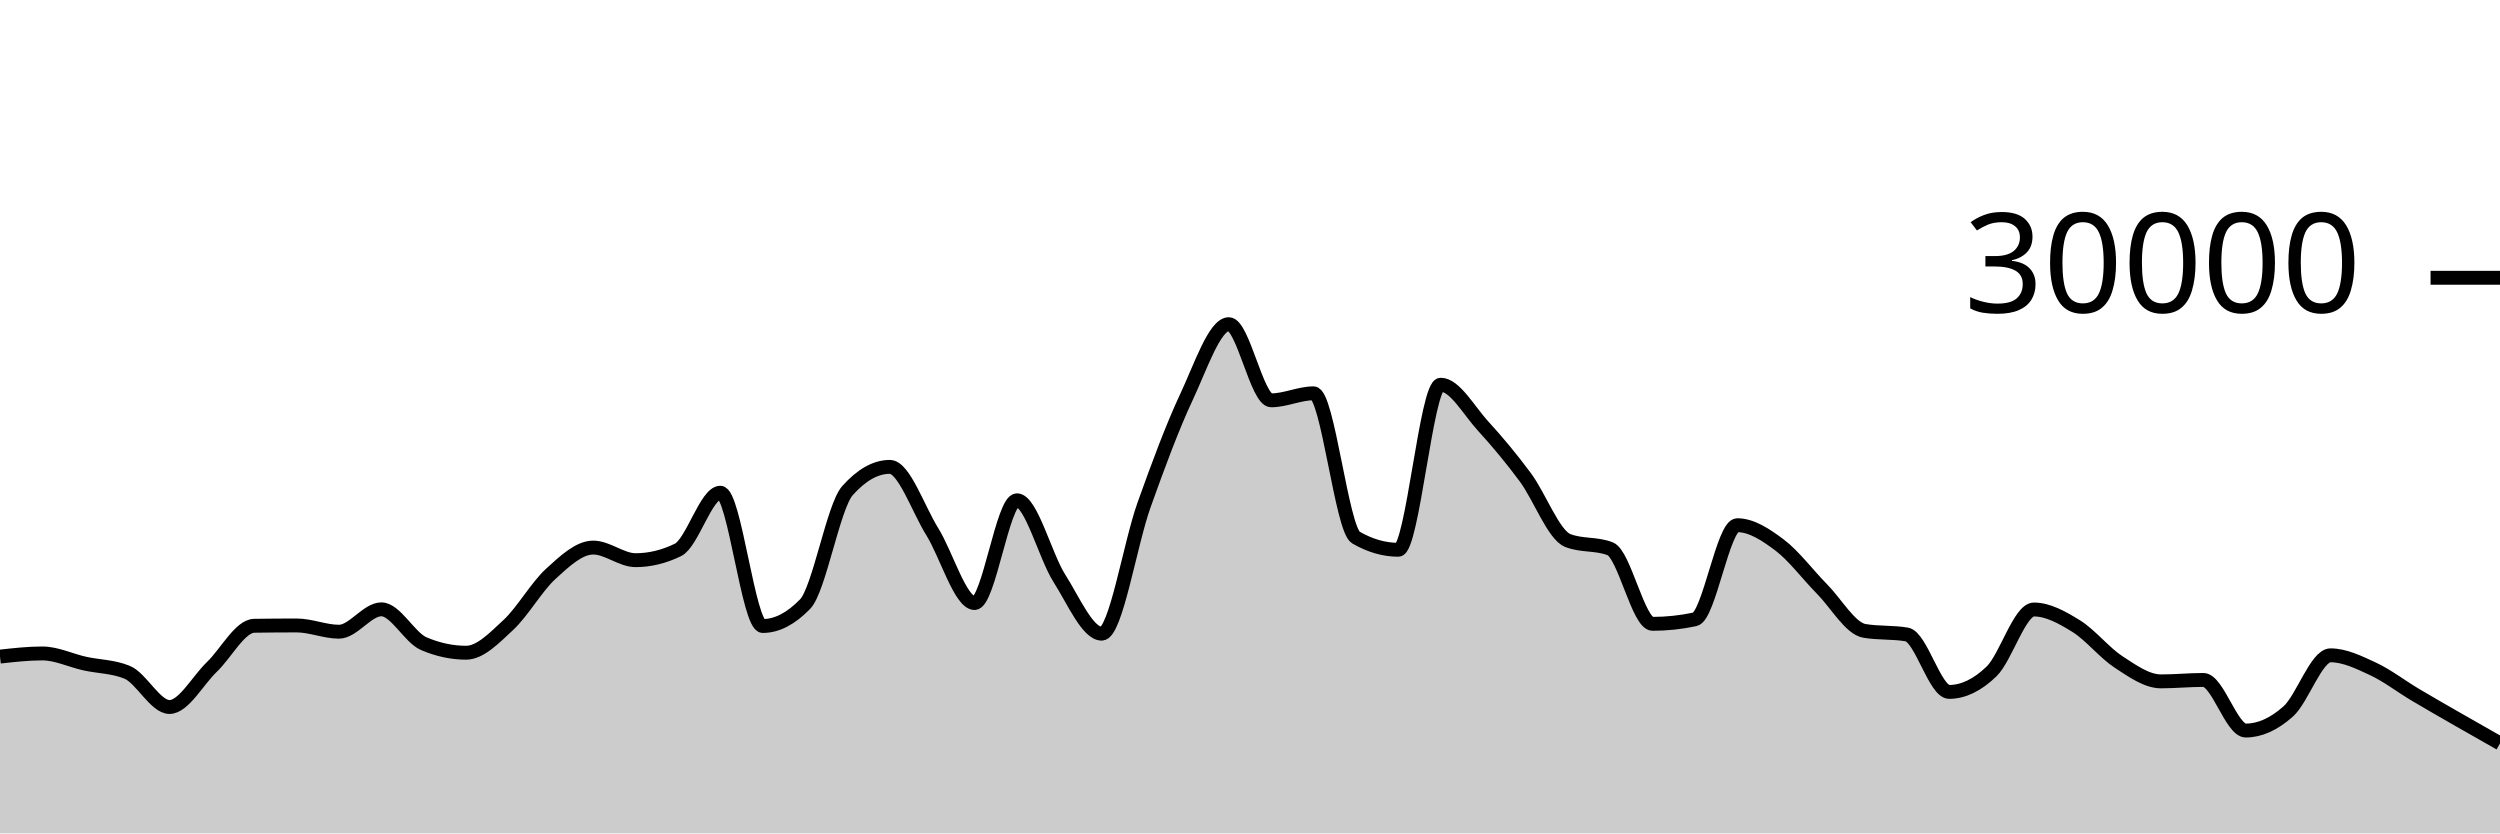
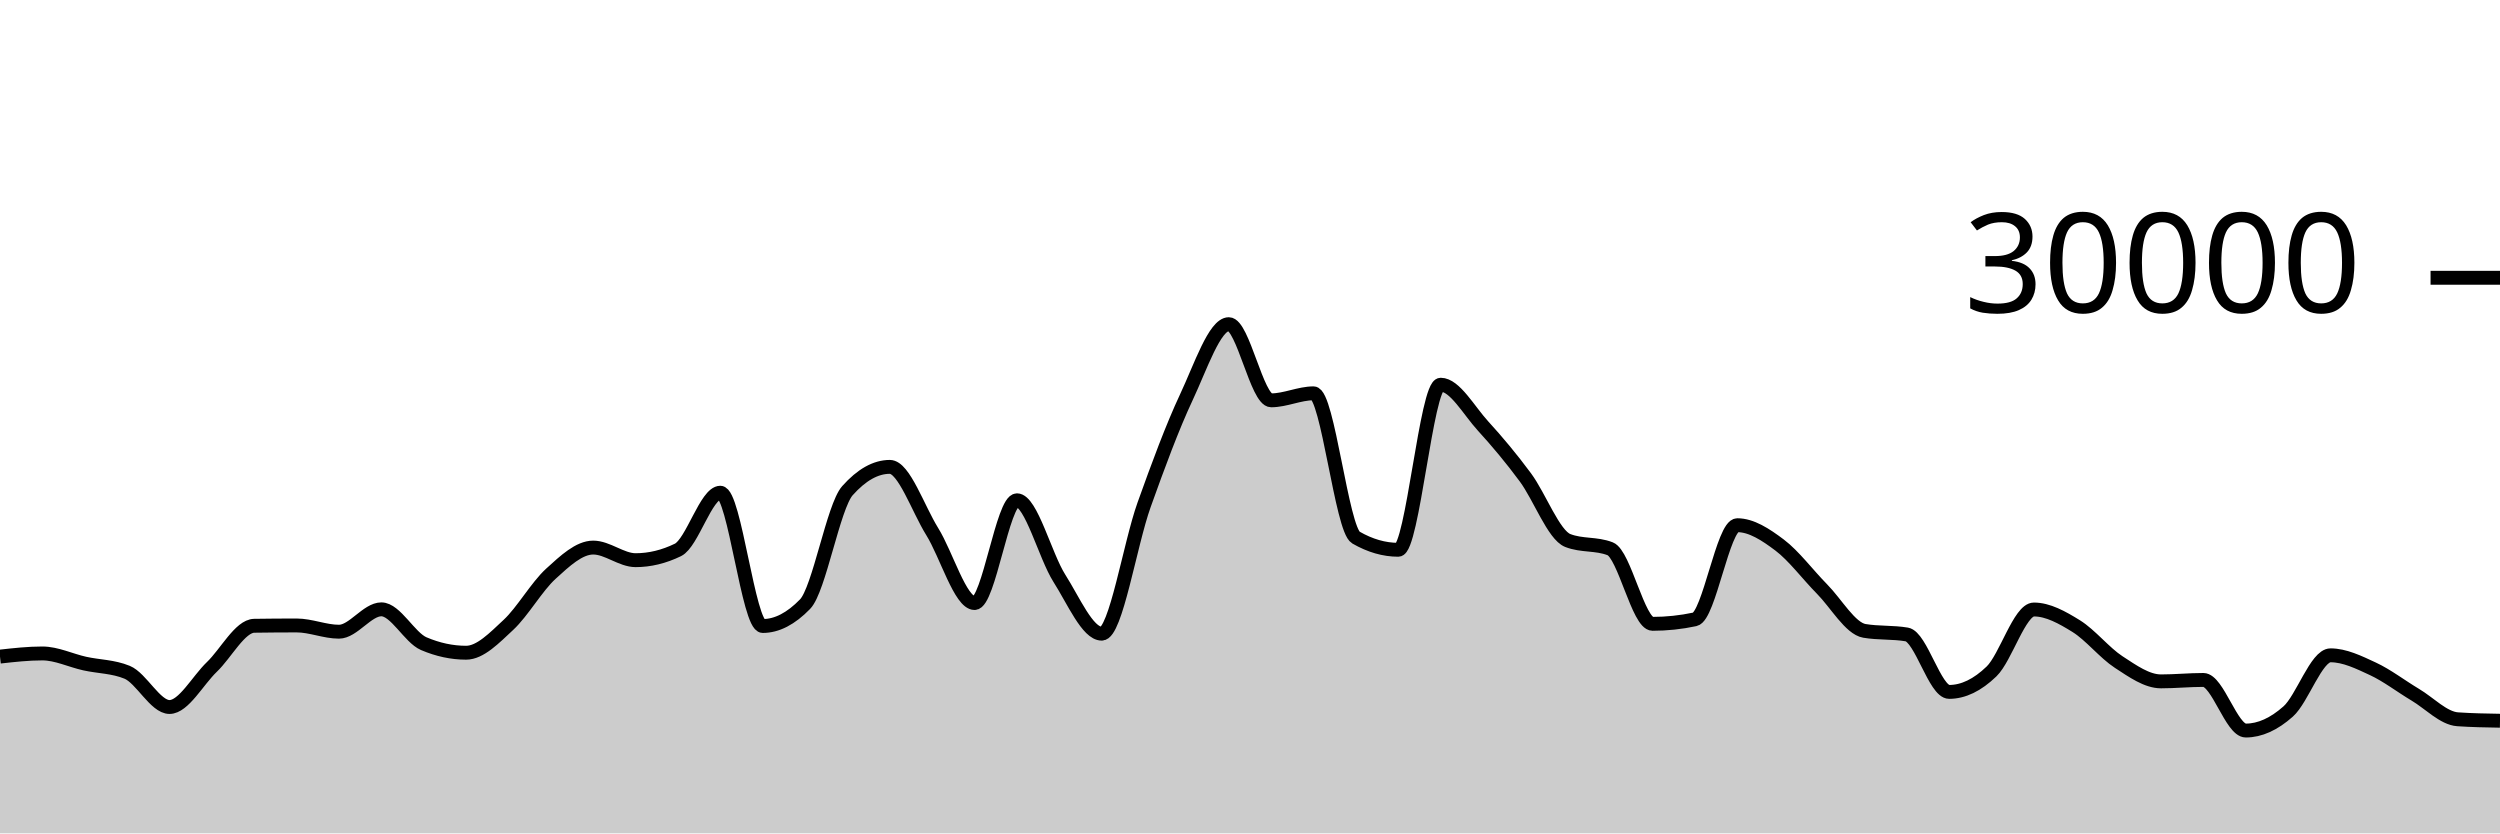
<svg xmlns="http://www.w3.org/2000/svg" viewBox="0 0 180 60">
  <g transform="translate(0,20)">
-     <path class="area" fill="rgba(0, 0, 0, 0.2)" d="M0,27.275C1.017,27.161,2.034,27.048,3.051,27.048C4.068,27.048,5.085,27.552,6.102,27.777C7.119,28.003,8.136,27.986,9.153,28.403C10.169,28.82,11.186,30.904,12.203,30.904C13.22,30.904,14.237,28.995,15.254,28.02C16.271,27.045,17.288,25.071,18.305,25.056C19.322,25.041,20.339,25.033,21.356,25.033C22.373,25.033,23.39,25.483,24.407,25.483C25.424,25.483,26.441,23.872,27.458,23.872C28.475,23.872,29.492,25.907,30.508,26.343C31.525,26.778,32.542,26.996,33.559,26.996C34.576,26.996,35.593,25.934,36.61,24.987C37.627,24.039,38.644,22.238,39.661,21.311C40.678,20.384,41.695,19.425,42.712,19.425C43.729,19.425,44.746,20.333,45.763,20.333C46.78,20.333,47.797,20.087,48.814,19.593C49.831,19.1,50.847,15.475,51.864,15.475C52.881,15.475,53.898,25.072,54.915,25.072C55.932,25.072,56.949,24.547,57.966,23.497C58.983,22.448,60,16.468,61.017,15.327C62.034,14.185,63.051,13.615,64.068,13.615C65.085,13.615,66.102,16.638,67.119,18.272C68.136,19.906,69.153,23.419,70.169,23.419C71.186,23.419,72.203,16.02,73.22,16.02C74.237,16.02,75.254,20.03,76.271,21.631C77.288,23.231,78.305,25.624,79.322,25.624C80.339,25.624,81.356,19.19,82.373,16.351C83.39,13.511,84.407,10.755,85.424,8.587C86.441,6.418,87.458,3.34,88.475,3.34C89.492,3.34,90.508,8.824,91.525,8.824C92.542,8.824,93.559,8.319,94.576,8.319C95.593,8.319,96.61,18.117,97.627,18.704C98.644,19.291,99.661,19.584,100.678,19.584C101.695,19.584,102.712,7.699,103.729,7.699C104.746,7.699,105.763,9.561,106.78,10.673C107.797,11.786,108.814,13.001,109.831,14.375C110.847,15.749,111.864,18.521,112.881,18.917C113.898,19.314,114.915,19.116,115.932,19.512C116.949,19.908,117.966,24.916,118.983,24.916C120,24.916,121.017,24.808,122.034,24.592C123.051,24.376,124.068,17.815,125.085,17.815C126.102,17.815,127.119,18.481,128.136,19.247C129.153,20.013,130.169,21.381,131.186,22.411C132.203,23.44,133.22,25.25,134.237,25.423C135.254,25.595,136.271,25.509,137.288,25.681C138.305,25.854,139.322,29.817,140.339,29.817C141.356,29.817,142.373,29.326,143.39,28.344C144.407,27.362,145.424,23.884,146.441,23.884C147.458,23.884,148.475,24.454,149.492,25.084C150.508,25.714,151.525,27.003,152.542,27.665C153.559,28.328,154.576,29.059,155.593,29.059C156.61,29.059,157.627,28.956,158.644,28.956C159.661,28.956,160.678,32.599,161.695,32.599C162.712,32.599,163.729,32.132,164.746,31.229C165.763,30.327,166.78,27.183,167.797,27.183C168.814,27.183,169.831,27.682,170.847,28.155C171.864,28.627,172.881,29.413,173.898,30.019C174.915,30.624,175.932,31.204,176.949,31.788C177.966,32.372,178.983,32.949,180,33.525L180,40C178.983,40,177.966,40,176.949,40C175.932,40,174.915,40,173.898,40C172.881,40,171.864,40,170.847,40C169.831,40,168.814,40,167.797,40C166.78,40,165.763,40,164.746,40C163.729,40,162.712,40,161.695,40C160.678,40,159.661,40,158.644,40C157.627,40,156.61,40,155.593,40C154.576,40,153.559,40,152.542,40C151.525,40,150.508,40,149.492,40C148.475,40,147.458,40,146.441,40C145.424,40,144.407,40,143.39,40C142.373,40,141.356,40,140.339,40C139.322,40,138.305,40,137.288,40C136.271,40,135.254,40,134.237,40C133.22,40,132.203,40,131.186,40C130.169,40,129.153,40,128.136,40C127.119,40,126.102,40,125.085,40C124.068,40,123.051,40,122.034,40C121.017,40,120,40,118.983,40C117.966,40,116.949,40,115.932,40C114.915,40,113.898,40,112.881,40C111.864,40,110.847,40,109.831,40C108.814,40,107.797,40,106.78,40C105.763,40,104.746,40,103.729,40C102.712,40,101.695,40,100.678,40C99.661,40,98.644,40,97.627,40C96.61,40,95.593,40,94.576,40C93.559,40,92.542,40,91.525,40C90.508,40,89.492,40,88.475,40C87.458,40,86.441,40,85.424,40C84.407,40,83.39,40,82.373,40C81.356,40,80.339,40,79.322,40C78.305,40,77.288,40,76.271,40C75.254,40,74.237,40,73.22,40C72.203,40,71.186,40,70.169,40C69.153,40,68.136,40,67.119,40C66.102,40,65.085,40,64.068,40C63.051,40,62.034,40,61.017,40C60,40,58.983,40,57.966,40C56.949,40,55.932,40,54.915,40C53.898,40,52.881,40,51.864,40C50.847,40,49.831,40,48.814,40C47.797,40,46.78,40,45.763,40C44.746,40,43.729,40,42.712,40C41.695,40,40.678,40,39.661,40C38.644,40,37.627,40,36.61,40C35.593,40,34.576,40,33.559,40C32.542,40,31.525,40,30.508,40C29.492,40,28.475,40,27.458,40C26.441,40,25.424,40,24.407,40C23.39,40,22.373,40,21.356,40C20.339,40,19.322,40,18.305,40C17.288,40,16.271,40,15.254,40C14.237,40,13.22,40,12.203,40C11.186,40,10.169,40,9.153,40C8.136,40,7.119,40,6.102,40C5.085,40,4.068,40,3.051,40C2.034,40,1.017,40,0,40Z" />
-     <path class="line" stroke="black" fill="none" d="M0,27.275C1.017,27.161,2.034,27.048,3.051,27.048C4.068,27.048,5.085,27.552,6.102,27.777C7.119,28.003,8.136,27.986,9.153,28.403C10.169,28.82,11.186,30.904,12.203,30.904C13.22,30.904,14.237,28.995,15.254,28.02C16.271,27.045,17.288,25.071,18.305,25.056C19.322,25.041,20.339,25.033,21.356,25.033C22.373,25.033,23.39,25.483,24.407,25.483C25.424,25.483,26.441,23.872,27.458,23.872C28.475,23.872,29.492,25.907,30.508,26.343C31.525,26.778,32.542,26.996,33.559,26.996C34.576,26.996,35.593,25.934,36.61,24.987C37.627,24.039,38.644,22.238,39.661,21.311C40.678,20.384,41.695,19.425,42.712,19.425C43.729,19.425,44.746,20.333,45.763,20.333C46.78,20.333,47.797,20.087,48.814,19.593C49.831,19.1,50.847,15.475,51.864,15.475C52.881,15.475,53.898,25.072,54.915,25.072C55.932,25.072,56.949,24.547,57.966,23.497C58.983,22.448,60,16.468,61.017,15.327C62.034,14.185,63.051,13.615,64.068,13.615C65.085,13.615,66.102,16.638,67.119,18.272C68.136,19.906,69.153,23.419,70.169,23.419C71.186,23.419,72.203,16.02,73.22,16.02C74.237,16.02,75.254,20.03,76.271,21.631C77.288,23.231,78.305,25.624,79.322,25.624C80.339,25.624,81.356,19.19,82.373,16.351C83.39,13.511,84.407,10.755,85.424,8.587C86.441,6.418,87.458,3.34,88.475,3.34C89.492,3.34,90.508,8.824,91.525,8.824C92.542,8.824,93.559,8.319,94.576,8.319C95.593,8.319,96.61,18.117,97.627,18.704C98.644,19.291,99.661,19.584,100.678,19.584C101.695,19.584,102.712,7.699,103.729,7.699C104.746,7.699,105.763,9.561,106.78,10.673C107.797,11.786,108.814,13.001,109.831,14.375C110.847,15.749,111.864,18.521,112.881,18.917C113.898,19.314,114.915,19.116,115.932,19.512C116.949,19.908,117.966,24.916,118.983,24.916C120,24.916,121.017,24.808,122.034,24.592C123.051,24.376,124.068,17.815,125.085,17.815C126.102,17.815,127.119,18.481,128.136,19.247C129.153,20.013,130.169,21.381,131.186,22.411C132.203,23.44,133.22,25.25,134.237,25.423C135.254,25.595,136.271,25.509,137.288,25.681C138.305,25.854,139.322,29.817,140.339,29.817C141.356,29.817,142.373,29.326,143.39,28.344C144.407,27.362,145.424,23.884,146.441,23.884C147.458,23.884,148.475,24.454,149.492,25.084C150.508,25.714,151.525,27.003,152.542,27.665C153.559,28.328,154.576,29.059,155.593,29.059C156.61,29.059,157.627,28.956,158.644,28.956C159.661,28.956,160.678,32.599,161.695,32.599C162.712,32.599,163.729,32.132,164.746,31.229C165.763,30.327,166.78,27.183,167.797,27.183C168.814,27.183,169.831,27.682,170.847,28.155C171.864,28.627,172.881,29.413,173.898,30.019C174.915,30.624,175.932,31.204,176.949,31.788C177.966,32.372,178.983,32.949,180,33.525" />
+     <path class="area" fill="rgba(0, 0, 0, 0.2)" d="M0,27.275C1.017,27.161,2.034,27.048,3.051,27.048C4.068,27.048,5.085,27.552,6.102,27.777C7.119,28.003,8.136,27.986,9.153,28.403C10.169,28.82,11.186,30.904,12.203,30.904C13.22,30.904,14.237,28.995,15.254,28.02C16.271,27.045,17.288,25.071,18.305,25.056C19.322,25.041,20.339,25.033,21.356,25.033C22.373,25.033,23.39,25.483,24.407,25.483C25.424,25.483,26.441,23.872,27.458,23.872C28.475,23.872,29.492,25.907,30.508,26.343C31.525,26.778,32.542,26.996,33.559,26.996C34.576,26.996,35.593,25.934,36.61,24.987C37.627,24.039,38.644,22.238,39.661,21.311C40.678,20.384,41.695,19.425,42.712,19.425C43.729,19.425,44.746,20.333,45.763,20.333C46.78,20.333,47.797,20.087,48.814,19.593C49.831,19.1,50.847,15.475,51.864,15.475C52.881,15.475,53.898,25.072,54.915,25.072C55.932,25.072,56.949,24.547,57.966,23.497C58.983,22.448,60,16.468,61.017,15.327C62.034,14.185,63.051,13.615,64.068,13.615C65.085,13.615,66.102,16.638,67.119,18.272C68.136,19.906,69.153,23.419,70.169,23.419C71.186,23.419,72.203,16.02,73.22,16.02C74.237,16.02,75.254,20.03,76.271,21.631C77.288,23.231,78.305,25.624,79.322,25.624C80.339,25.624,81.356,19.19,82.373,16.351C83.39,13.511,84.407,10.755,85.424,8.587C86.441,6.418,87.458,3.34,88.475,3.34C89.492,3.34,90.508,8.824,91.525,8.824C92.542,8.824,93.559,8.319,94.576,8.319C95.593,8.319,96.61,18.117,97.627,18.704C98.644,19.291,99.661,19.584,100.678,19.584C101.695,19.584,102.712,7.699,103.729,7.699C104.746,7.699,105.763,9.561,106.78,10.673C107.797,11.786,108.814,13.001,109.831,14.375C110.847,15.749,111.864,18.521,112.881,18.917C113.898,19.314,114.915,19.116,115.932,19.512C116.949,19.908,117.966,24.916,118.983,24.916C120,24.916,121.017,24.808,122.034,24.592C123.051,24.376,124.068,17.815,125.085,17.815C126.102,17.815,127.119,18.481,128.136,19.247C129.153,20.013,130.169,21.381,131.186,22.411C132.203,23.44,133.22,25.25,134.237,25.423C135.254,25.595,136.271,25.509,137.288,25.681C138.305,25.854,139.322,29.817,140.339,29.817C141.356,29.817,142.373,29.326,143.39,28.344C144.407,27.362,145.424,23.884,146.441,23.884C147.458,23.884,148.475,24.454,149.492,25.084C150.508,25.714,151.525,27.003,152.542,27.665C153.559,28.328,154.576,29.059,155.593,29.059C156.61,29.059,157.627,28.956,158.644,28.956C159.661,28.956,160.678,32.599,161.695,32.599C162.712,32.599,163.729,32.132,164.746,31.229C165.763,30.327,166.78,27.183,167.797,27.183C168.814,27.183,169.831,27.682,170.847,28.155C171.864,28.627,172.881,29.413,173.898,30.019C174.915,30.624,175.932,31.718,176.949,31.788C177.966,31.858,178.983,31.876,180,31.893L180,40C178.983,40,177.966,40,176.949,40C175.932,40,174.915,40,173.898,40C172.881,40,171.864,40,170.847,40C169.831,40,168.814,40,167.797,40C166.78,40,165.763,40,164.746,40C163.729,40,162.712,40,161.695,40C160.678,40,159.661,40,158.644,40C157.627,40,156.61,40,155.593,40C154.576,40,153.559,40,152.542,40C151.525,40,150.508,40,149.492,40C148.475,40,147.458,40,146.441,40C145.424,40,144.407,40,143.39,40C142.373,40,141.356,40,140.339,40C139.322,40,138.305,40,137.288,40C136.271,40,135.254,40,134.237,40C133.22,40,132.203,40,131.186,40C130.169,40,129.153,40,128.136,40C127.119,40,126.102,40,125.085,40C124.068,40,123.051,40,122.034,40C121.017,40,120,40,118.983,40C117.966,40,116.949,40,115.932,40C114.915,40,113.898,40,112.881,40C111.864,40,110.847,40,109.831,40C108.814,40,107.797,40,106.78,40C105.763,40,104.746,40,103.729,40C102.712,40,101.695,40,100.678,40C99.661,40,98.644,40,97.627,40C96.61,40,95.593,40,94.576,40C93.559,40,92.542,40,91.525,40C90.508,40,89.492,40,88.475,40C87.458,40,86.441,40,85.424,40C84.407,40,83.39,40,82.373,40C81.356,40,80.339,40,79.322,40C78.305,40,77.288,40,76.271,40C75.254,40,74.237,40,73.22,40C72.203,40,71.186,40,70.169,40C69.153,40,68.136,40,67.119,40C66.102,40,65.085,40,64.068,40C63.051,40,62.034,40,61.017,40C60,40,58.983,40,57.966,40C56.949,40,55.932,40,54.915,40C53.898,40,52.881,40,51.864,40C50.847,40,49.831,40,48.814,40C47.797,40,46.78,40,45.763,40C44.746,40,43.729,40,42.712,40C41.695,40,40.678,40,39.661,40C38.644,40,37.627,40,36.61,40C35.593,40,34.576,40,33.559,40C32.542,40,31.525,40,30.508,40C29.492,40,28.475,40,27.458,40C26.441,40,25.424,40,24.407,40C23.39,40,22.373,40,21.356,40C20.339,40,19.322,40,18.305,40C17.288,40,16.271,40,15.254,40C14.237,40,13.22,40,12.203,40C11.186,40,10.169,40,9.153,40C8.136,40,7.119,40,6.102,40C5.085,40,4.068,40,3.051,40C2.034,40,1.017,40,0,40Z" />
+     <path class="line" stroke="black" fill="none" d="M0,27.275C1.017,27.161,2.034,27.048,3.051,27.048C4.068,27.048,5.085,27.552,6.102,27.777C7.119,28.003,8.136,27.986,9.153,28.403C10.169,28.82,11.186,30.904,12.203,30.904C13.22,30.904,14.237,28.995,15.254,28.02C16.271,27.045,17.288,25.071,18.305,25.056C19.322,25.041,20.339,25.033,21.356,25.033C22.373,25.033,23.39,25.483,24.407,25.483C25.424,25.483,26.441,23.872,27.458,23.872C28.475,23.872,29.492,25.907,30.508,26.343C31.525,26.778,32.542,26.996,33.559,26.996C34.576,26.996,35.593,25.934,36.61,24.987C37.627,24.039,38.644,22.238,39.661,21.311C40.678,20.384,41.695,19.425,42.712,19.425C43.729,19.425,44.746,20.333,45.763,20.333C46.78,20.333,47.797,20.087,48.814,19.593C49.831,19.1,50.847,15.475,51.864,15.475C52.881,15.475,53.898,25.072,54.915,25.072C55.932,25.072,56.949,24.547,57.966,23.497C58.983,22.448,60,16.468,61.017,15.327C62.034,14.185,63.051,13.615,64.068,13.615C65.085,13.615,66.102,16.638,67.119,18.272C68.136,19.906,69.153,23.419,70.169,23.419C71.186,23.419,72.203,16.02,73.22,16.02C74.237,16.02,75.254,20.03,76.271,21.631C77.288,23.231,78.305,25.624,79.322,25.624C80.339,25.624,81.356,19.19,82.373,16.351C83.39,13.511,84.407,10.755,85.424,8.587C86.441,6.418,87.458,3.34,88.475,3.34C89.492,3.34,90.508,8.824,91.525,8.824C92.542,8.824,93.559,8.319,94.576,8.319C95.593,8.319,96.61,18.117,97.627,18.704C98.644,19.291,99.661,19.584,100.678,19.584C101.695,19.584,102.712,7.699,103.729,7.699C104.746,7.699,105.763,9.561,106.78,10.673C107.797,11.786,108.814,13.001,109.831,14.375C110.847,15.749,111.864,18.521,112.881,18.917C113.898,19.314,114.915,19.116,115.932,19.512C116.949,19.908,117.966,24.916,118.983,24.916C120,24.916,121.017,24.808,122.034,24.592C123.051,24.376,124.068,17.815,125.085,17.815C126.102,17.815,127.119,18.481,128.136,19.247C129.153,20.013,130.169,21.381,131.186,22.411C132.203,23.44,133.22,25.25,134.237,25.423C135.254,25.595,136.271,25.509,137.288,25.681C138.305,25.854,139.322,29.817,140.339,29.817C141.356,29.817,142.373,29.326,143.39,28.344C144.407,27.362,145.424,23.884,146.441,23.884C147.458,23.884,148.475,24.454,149.492,25.084C150.508,25.714,151.525,27.003,152.542,27.665C153.559,28.328,154.576,29.059,155.593,29.059C156.61,29.059,157.627,28.956,158.644,28.956C159.661,28.956,160.678,32.599,161.695,32.599C162.712,32.599,163.729,32.132,164.746,31.229C165.763,30.327,166.78,27.183,167.797,27.183C168.814,27.183,169.831,27.682,170.847,28.155C171.864,28.627,172.881,29.413,173.898,30.019C174.915,30.624,175.932,31.718,176.949,31.788C177.966,31.858,178.983,31.876,180,31.893" />
    <path class="axis-ceiling" stroke-width="1" stroke="black" fill="none" d="M175,0L180,0" />
    <text class="axis-ceiling-label" font-family="sans-serif" text-anchor="end" font-size="10px" x="170" y="2.5">30000</text>
  </g>
</svg>
